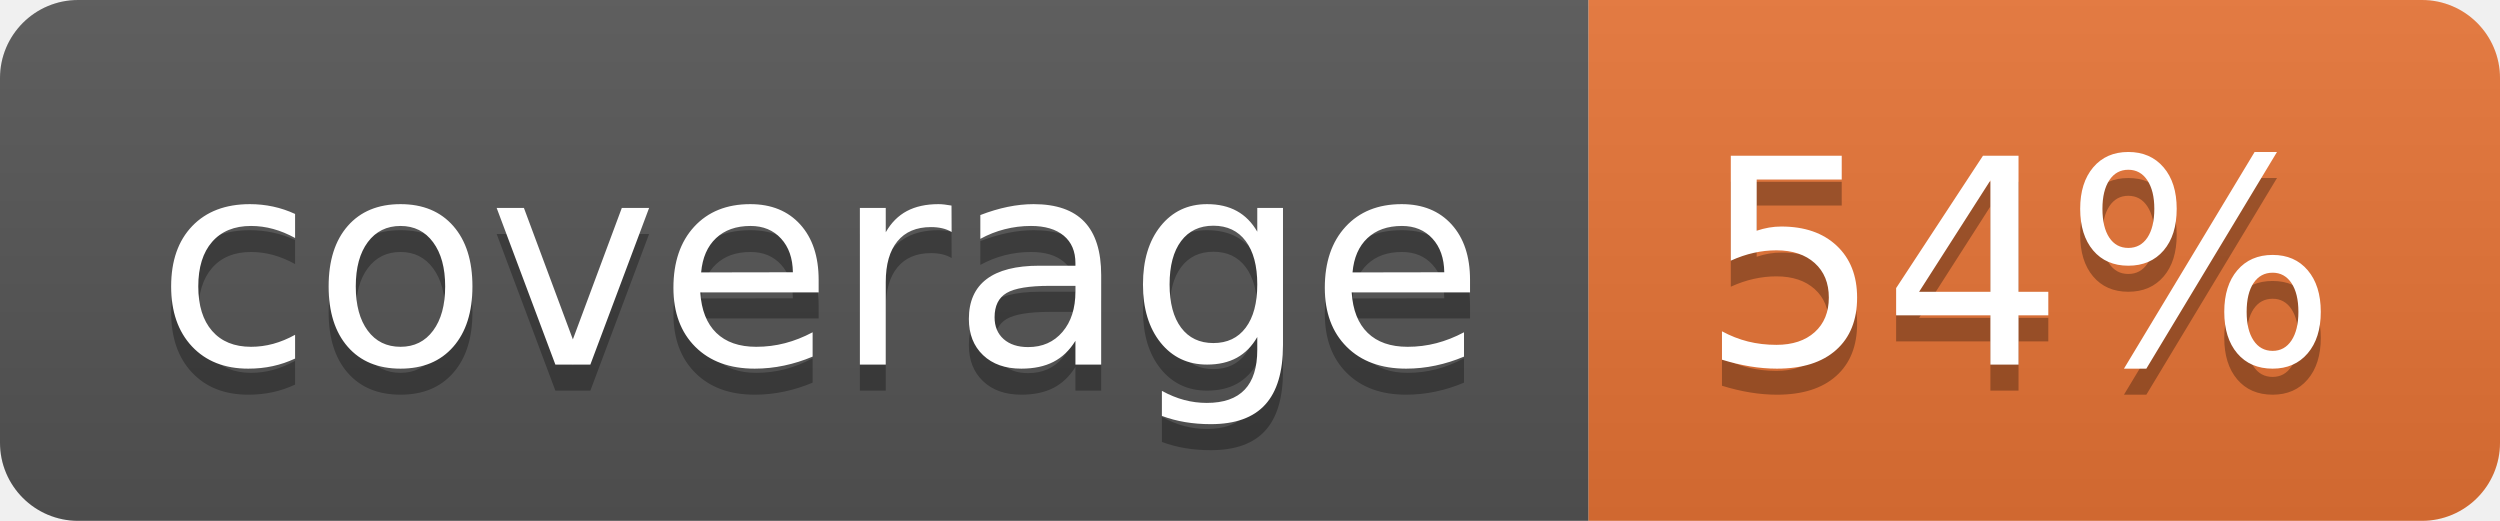
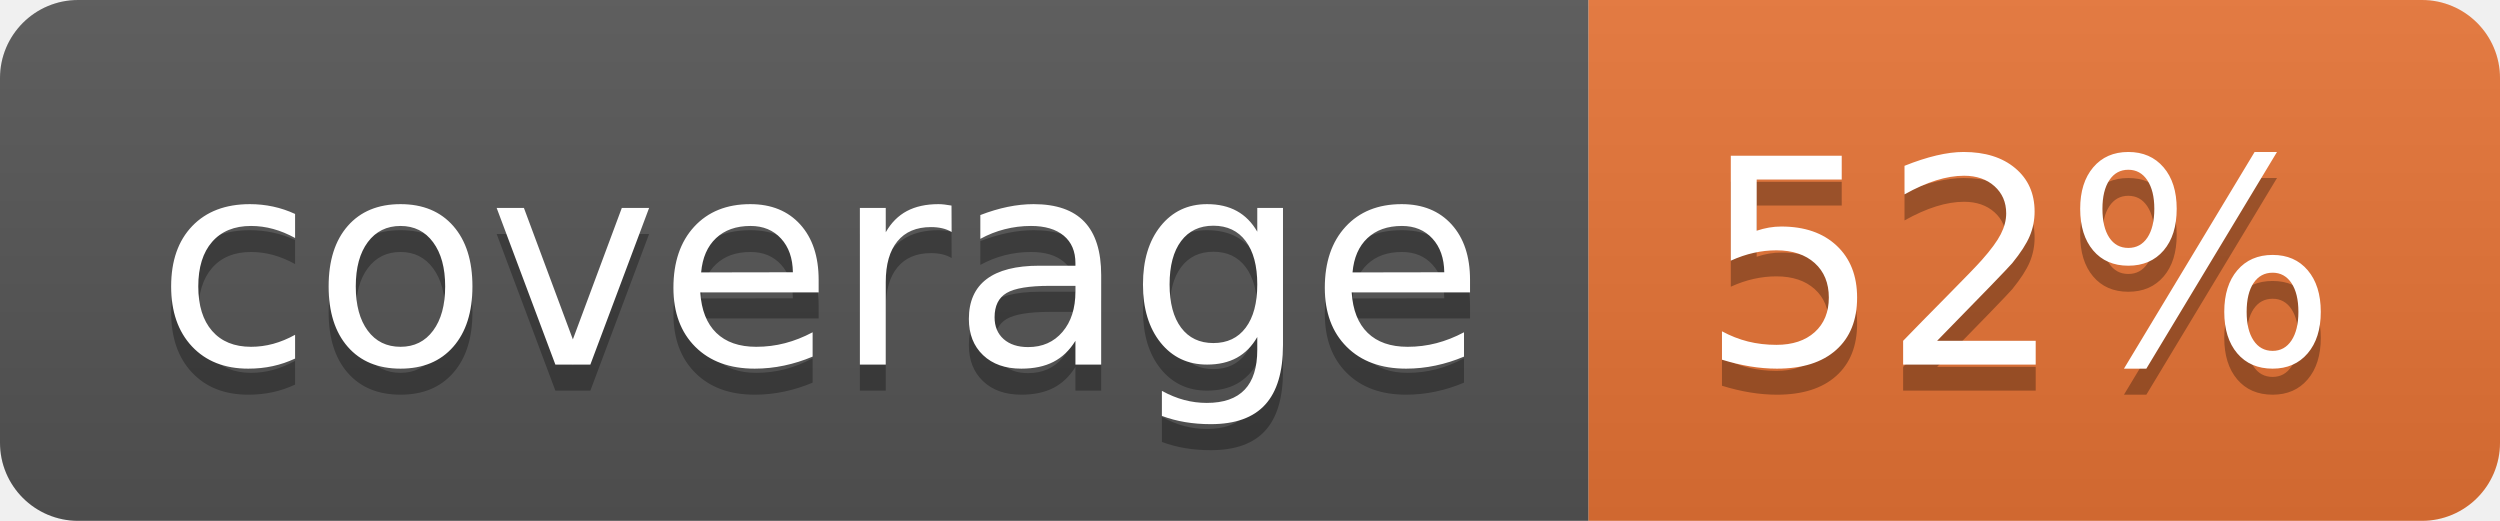
<svg xmlns="http://www.w3.org/2000/svg" width="96" height="20">
  <linearGradient id="b" x2="0" y2="100%">
    <stop offset="0" stop-color="#bbb" stop-opacity=".1" />
    <stop offset="1" stop-opacity=".1" />
  </linearGradient>
  <clipPath id="a">
    <rect width="96" height="20" rx="3" fill="#fff" />
  </clipPath>
  <g clip-path="url(#a)">
    <path fill="#555" d="M0 0h61v20H0z" />
    <path fill="#E87435" d="M61 0h35v20H61z" />
    <path fill="url(#b)" d="M0 0h96v20H0z" />
  </g>
  <g fill="#fff" text-anchor="middle" font-family="DejaVu Sans,Verdana,Geneva,sans-serif" font-size="110">
    <text x="315" y="150" fill="#010101" fill-opacity=".3" transform="scale(.1)" textLength="510">coverage</text>
    <text x="315" y="140" transform="scale(.1)" textLength="510">coverage</text>
-     <text x="775" y="150" fill="#010101" fill-opacity=".3" transform="scale(.1)" textLength="250">54%</text>
-     <text x="775" y="140" transform="scale(.1)" textLength="250">54%</text>
+     <text x="775" y="150" fill="#010101" fill-opacity=".3" transform="scale(.1)" textLength="250">52%</text>
+     <text x="775" y="140" transform="scale(.1)" textLength="250">52%</text>
  </g>
</svg>
